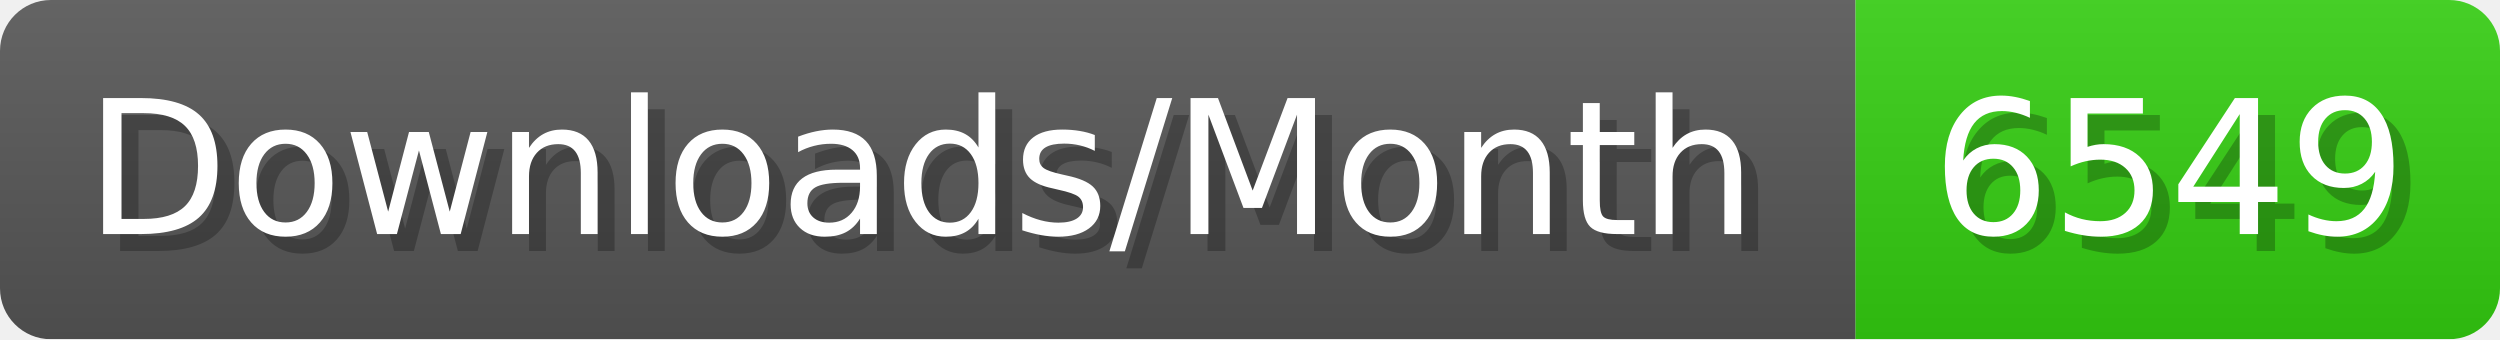
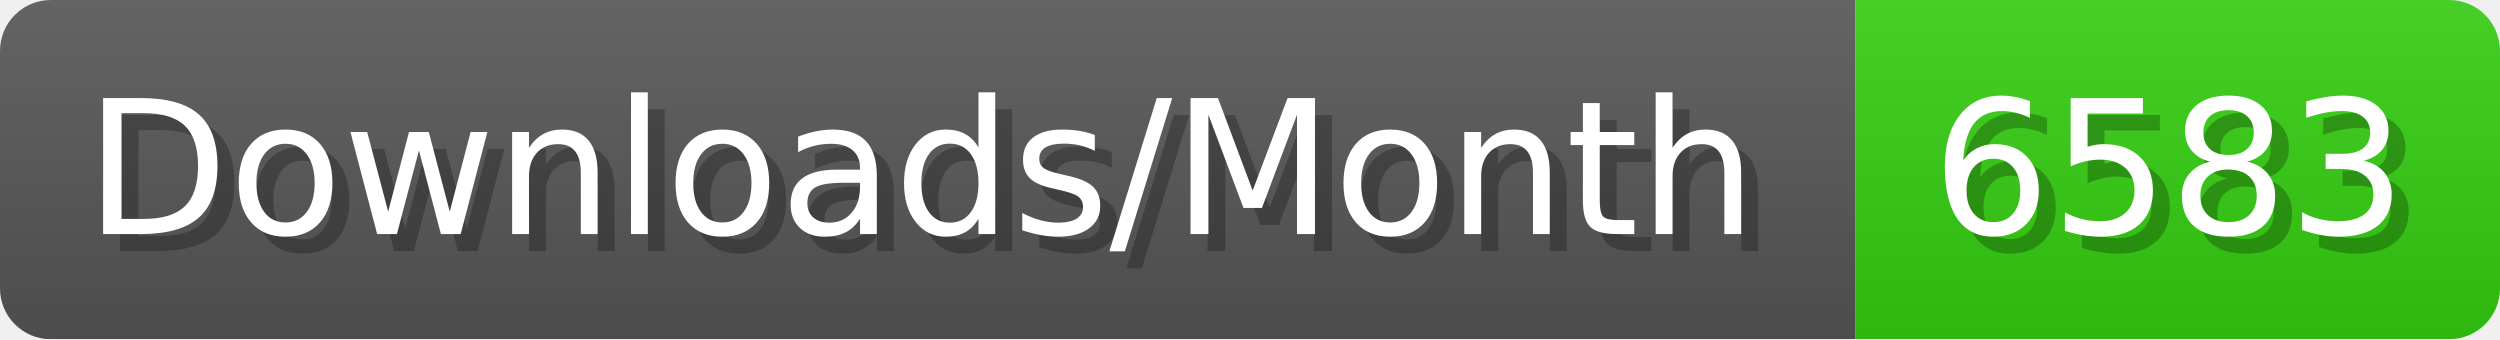
- <svg xmlns="http://www.w3.org/2000/svg" width="147.4" height="20" viewBox="0 0 1474 200" role="img" aria-label="Downloads/Month: 6549">
+ <svg xmlns="http://www.w3.org/2000/svg" width="147.4" height="20" viewBox="0 0 1474 200" role="img" aria-label="Downloads/Month: 6583">
  <linearGradient id="YlXUI" x2="0" y2="100%">
    <stop offset="0" stop-opacity=".1" stop-color="#EEE" />
    <stop offset="1" stop-opacity=".1" />
  </linearGradient>
  <mask id="JHhop">
    <rect width="1474" height="200" rx="30" fill="#FFF" />
  </mask>
  <g mask="url(#JHhop)">
    <rect width="1094" height="200" fill="#555" />
    <rect width="380" height="200" fill="#3C1" x="1094" />
    <rect width="1474" height="200" fill="url(#YlXUI)" />
  </g>
  <g aria-hidden="true" fill="#fff" text-anchor="start" font-family="Verdana,DejaVu Sans,sans-serif" font-size="110">
    <text x="60" y="148" textLength="994" fill="#000" opacity="0.25">Downloads/Month</text>
    <text x="50" y="138" textLength="994">Downloads/Month</text>
-     <text x="1149" y="148" textLength="280" fill="#000" opacity="0.25">6549</text>
-     <text x="1139" y="138" textLength="280">6549</text>
+     <text x="1149" y="148" textLength="280" fill="#000" opacity="0.25">6583</text>
+     <text x="1139" y="138" textLength="280">6583</text>
  </g>
</svg>
